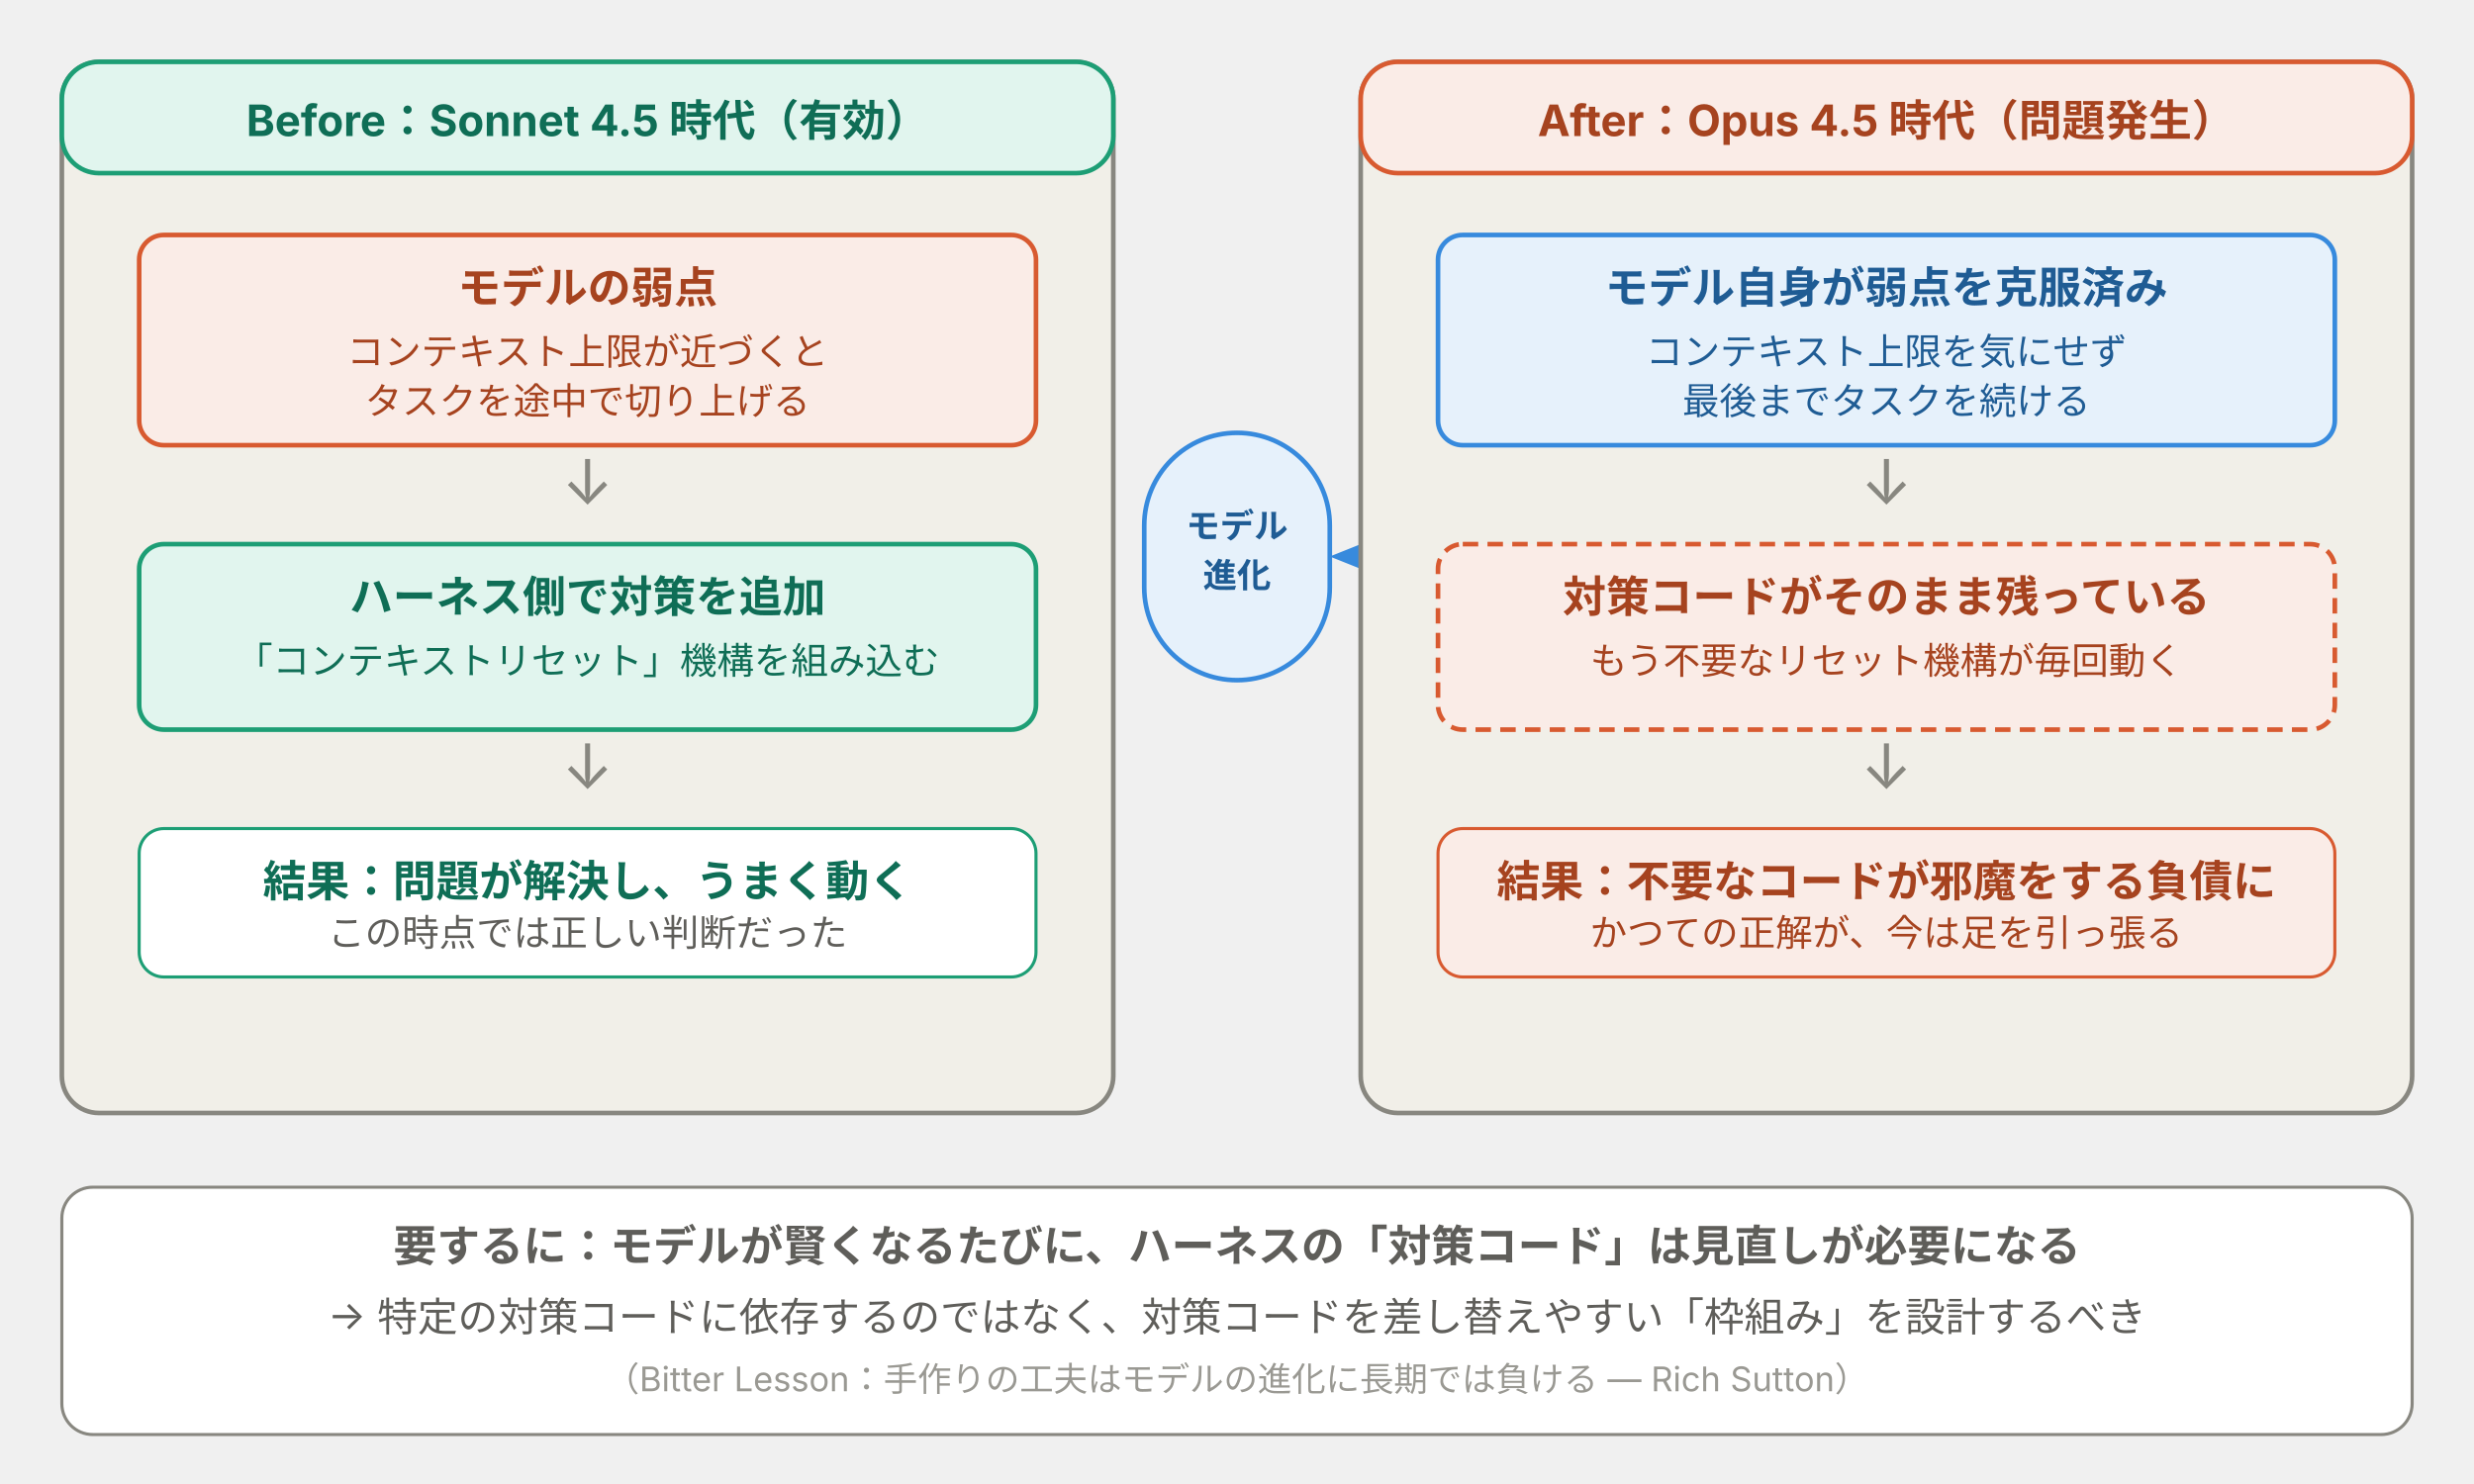
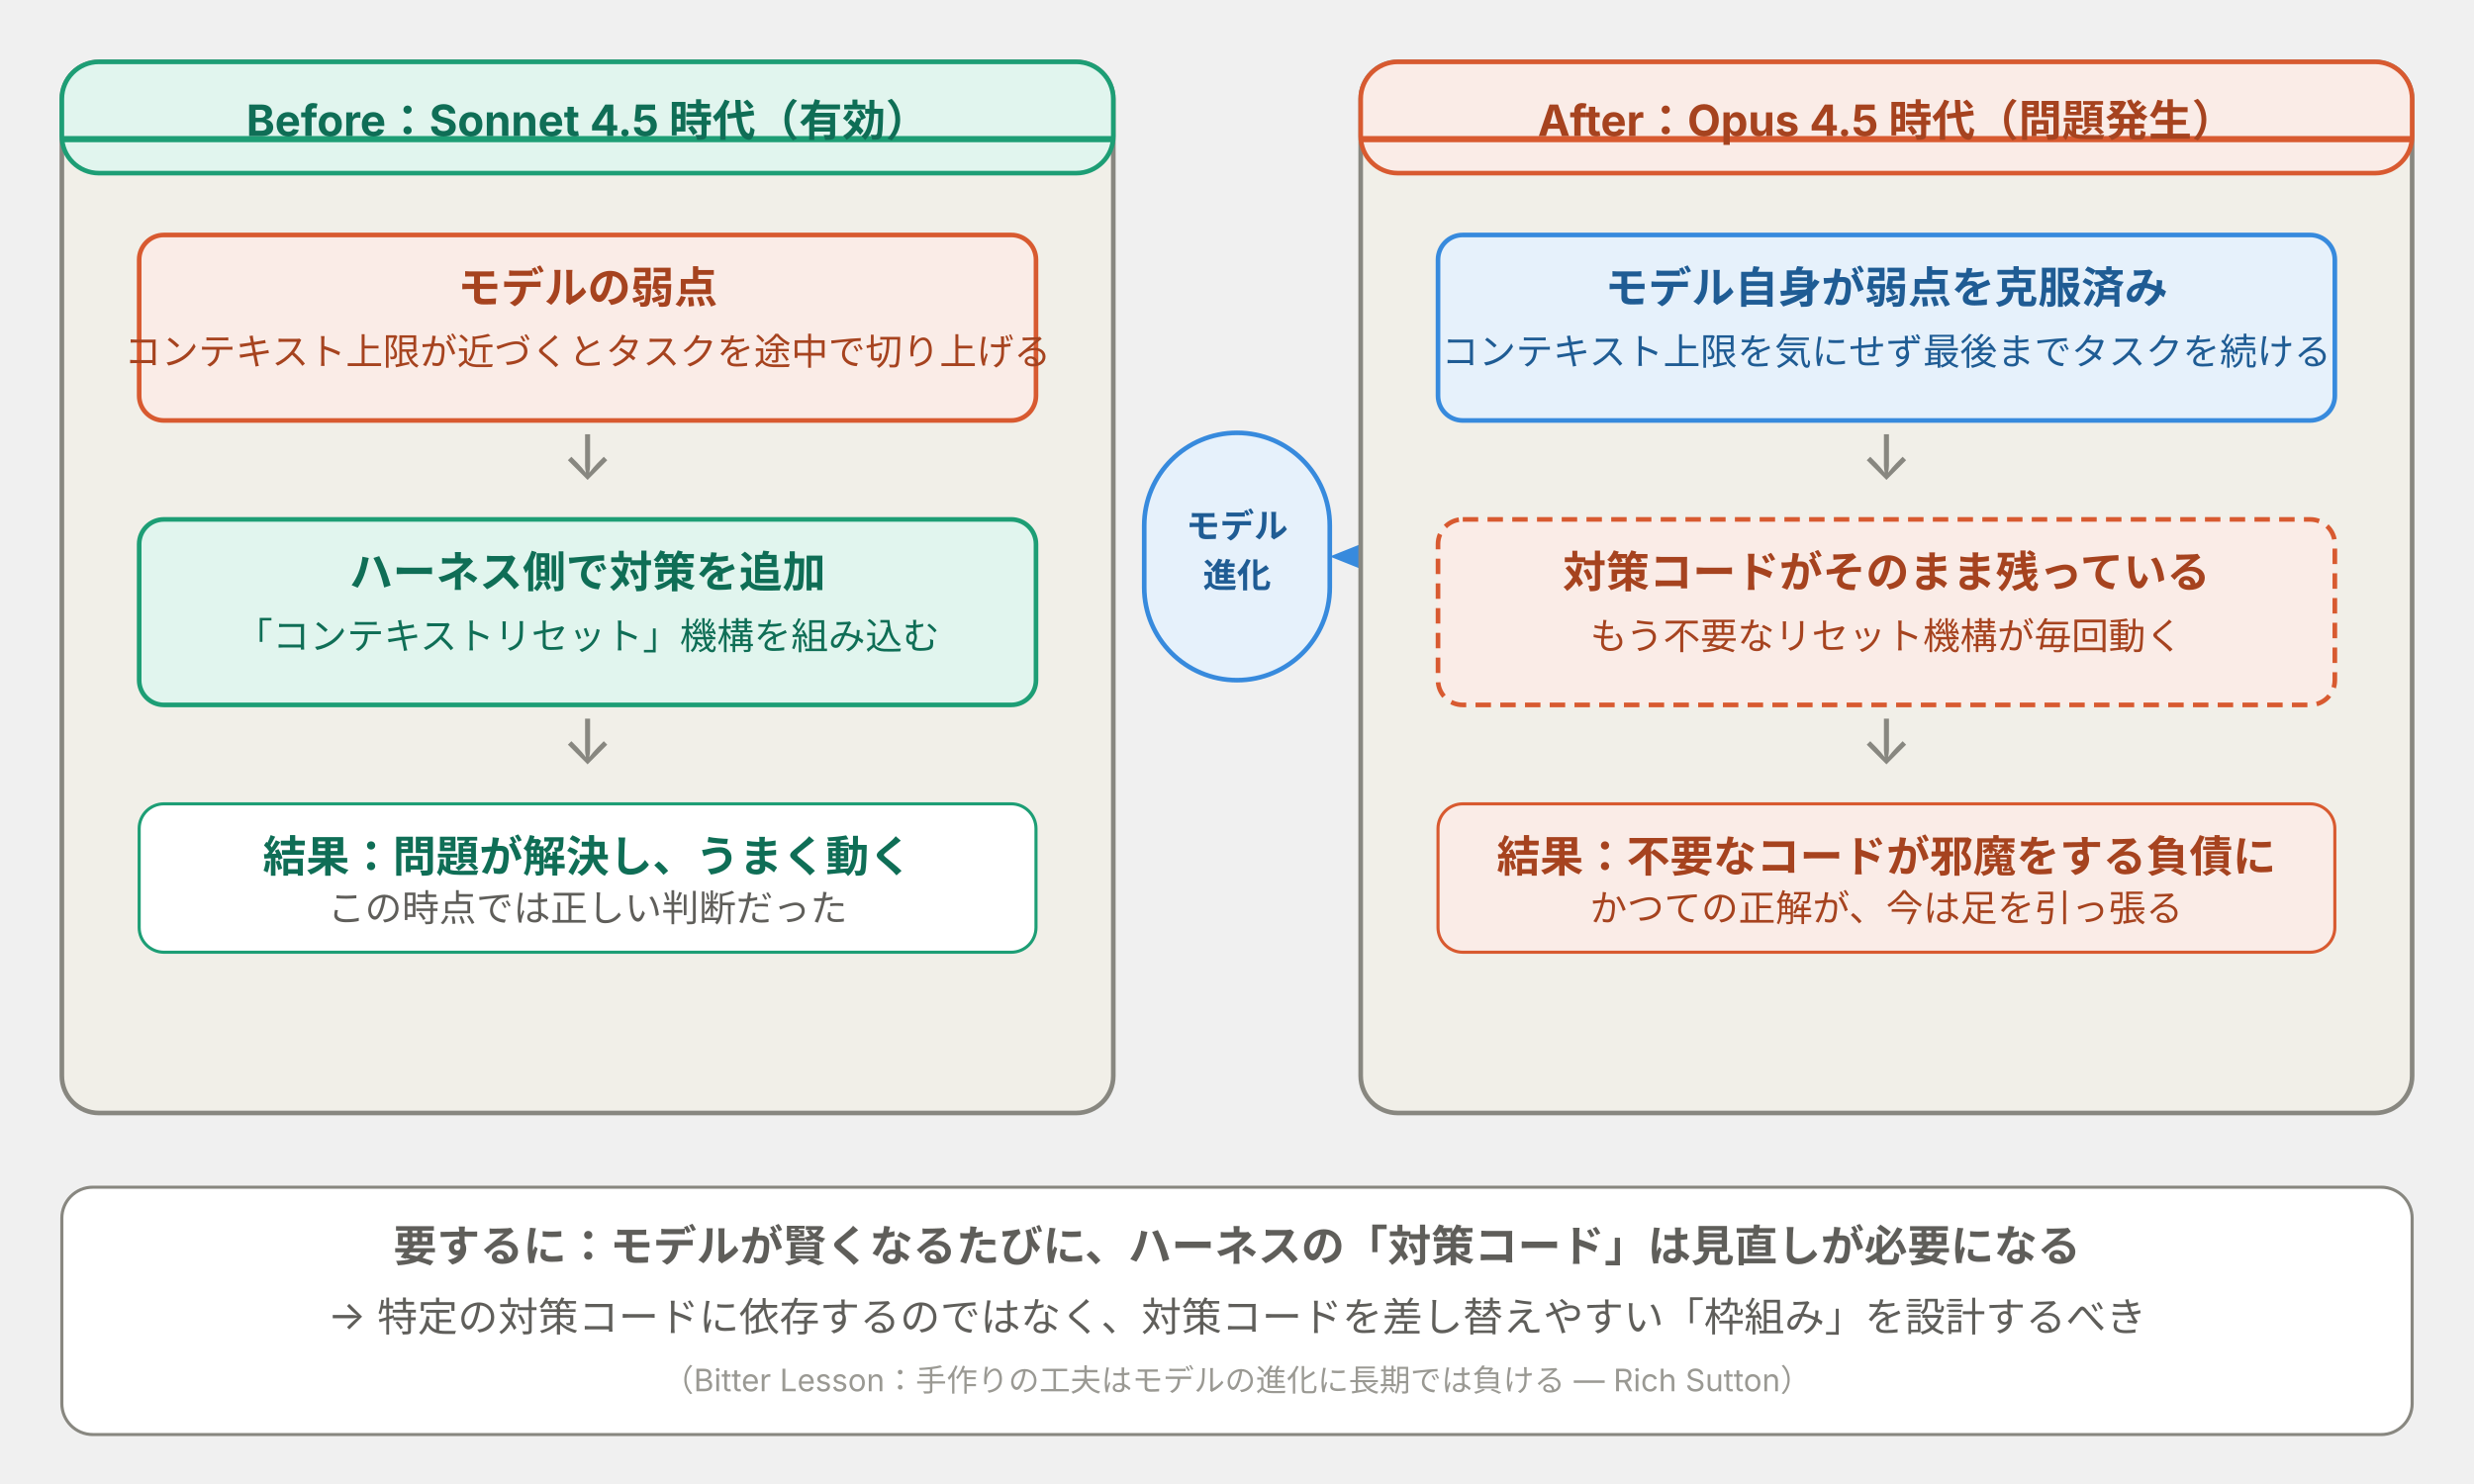
<svg xmlns="http://www.w3.org/2000/svg" viewBox="0 0 800 480" width="800" height="480" preserveAspectRatio="xMidYMid meet" font-family="-apple-system, 'Helvetica Neue', 'Hiragino Sans', 'Yu Gothic', sans-serif" role="img" aria-labelledby="title desc">
  <rect x="20" y="20" width="340" height="340" rx="12" fill="#F1EFE8" stroke="#888780" stroke-width="1.5" />
  <rect x="20" y="20" width="340" height="36" rx="12" fill="#E1F5EE" stroke="#1D9E75" stroke-width="1.5" />
+   <rect x="20" y="44" width="340" height="2" fill="#1D9E75" />
  <text x="190" y="44" text-anchor="middle" fill="#0F6E56" font-size="14" font-weight="700">Before：Sonnet 4.5 時代（有効）</text>
-   <rect x="45" y="76" width="290" height="68" rx="8" fill="#FAECE7" stroke="#D85A30" stroke-width="1.5" />
+   <rect x="45" y="76" width="290" height="60" rx="8" fill="#FAECE7" stroke="#D85A30" stroke-width="1.5" />
  <text x="190" y="98" text-anchor="middle" fill="#A6431F" font-size="14" font-weight="700">モデルの弱点</text>
-   <text x="190" y="118" text-anchor="middle" fill="#A6431F" font-size="12">コンテキスト上限が近づくと</text>
-   <text x="190" y="134" text-anchor="middle" fill="#A6431F" font-size="12">タスクを途中で切り上げる</text>
-   <text x="190" y="163" text-anchor="middle" fill="#888780" font-size="20">↓</text>
-   <rect x="45" y="176" width="290" height="60" rx="8" fill="#E1F5EE" stroke="#1D9E75" stroke-width="1.5" />
-   <text x="190" y="198" text-anchor="middle" fill="#0F6E56" font-size="14" font-weight="700">ハーネス側で対策を追加</text>
-   <text x="190" y="218" text-anchor="middle" fill="#0F6E56" font-size="12">「コンテキストリセット」機構を組み込む</text>
-   <text x="190" y="255" text-anchor="middle" fill="#888780" font-size="20">↓</text>
-   <rect x="45" y="268" width="290" height="48" rx="8" fill="#FFFFFF" stroke="#1D9E75" stroke-width="1" />
-   <text x="190" y="290" text-anchor="middle" fill="#0F6E56" font-size="14" font-weight="700">結果：問題が解決し、うまく動く</text>
-   <text x="190" y="306" text-anchor="middle" fill="#5F5E5A" font-size="12">この時点では正しい判断だった</text>
+   <text x="190" y="118" text-anchor="middle" fill="#A6431F" font-size="12">コンテキスト上限が近づくとタスクを途中で切り上げる</text>
+   <text x="190" y="155" text-anchor="middle" fill="#888780" font-size="20">↓</text>
+   <rect x="45" y="168" width="290" height="60" rx="8" fill="#E1F5EE" stroke="#1D9E75" stroke-width="1.5" />
+   <text x="190" y="190" text-anchor="middle" fill="#0F6E56" font-size="14" font-weight="700">ハーネス側で対策を追加</text>
+   <text x="190" y="210" text-anchor="middle" fill="#0F6E56" font-size="12">「コンテキストリセット」機構を組み込む</text>
+   <text x="190" y="247" text-anchor="middle" fill="#888780" font-size="20">↓</text>
+   <rect x="45" y="260" width="290" height="48" rx="8" fill="#FFFFFF" stroke="#1D9E75" stroke-width="1" />
+   <text x="190" y="282" text-anchor="middle" fill="#0F6E56" font-size="14" font-weight="700">結果：問題が解決し、うまく動く</text>
+   <text x="190" y="298" text-anchor="middle" fill="#5F5E5A" font-size="12">この時点では正しい判断だった</text>
  <rect x="370" y="140" width="60" height="80" rx="30" fill="#E6F1FB" stroke="#378ADD" stroke-width="1.5" />
  <text x="400" y="174" text-anchor="middle" fill="#1F5C94" font-size="11" font-weight="700">モデル</text>
  <text x="400" y="190" text-anchor="middle" fill="#1F5C94" font-size="11" font-weight="700">進化</text>
  <polygon points="430,180 450,172 450,188" fill="#378ADD" />
  <rect x="440" y="20" width="340" height="340" rx="12" fill="#F1EFE8" stroke="#888780" stroke-width="1.5" />
  <rect x="440" y="20" width="340" height="36" rx="12" fill="#FAECE7" stroke="#D85A30" stroke-width="1.5" />
+   <rect x="440" y="44" width="340" height="2" fill="#D85A30" />
  <text x="610" y="44" text-anchor="middle" fill="#A6431F" font-size="14" font-weight="700">After：Opus 4.5 時代（問題発生）</text>
-   <rect x="465" y="76" width="290" height="68" rx="8" fill="#E6F1FB" stroke="#378ADD" stroke-width="1.5" />
+   <rect x="465" y="76" width="290" height="60" rx="8" fill="#E6F1FB" stroke="#378ADD" stroke-width="1.5" />
  <text x="610" y="98" text-anchor="middle" fill="#1F5C94" font-size="14" font-weight="700">モデル自身が弱点を克服済み</text>
-   <text x="610" y="118" text-anchor="middle" fill="#1F5C94" font-size="12">コンテキスト上限を気にせず</text>
-   <text x="610" y="134" text-anchor="middle" fill="#1F5C94" font-size="12">最後までタスクを続ける</text>
-   <text x="610" y="163" text-anchor="middle" fill="#888780" font-size="20">↓</text>
-   <rect x="465" y="176" width="290" height="60" rx="8" fill="#FAECE7" stroke="#D85A30" stroke-width="1.5" stroke-dasharray="5 3" />
-   <text x="610" y="198" text-anchor="middle" fill="#A6431F" font-size="14" font-weight="700">対策コードがそのまま残っている</text>
-   <text x="610" y="218" text-anchor="middle" fill="#A6431F" font-size="12">もう不要なリセット機構が毎回動く</text>
-   <text x="610" y="255" text-anchor="middle" fill="#888780" font-size="20">↓</text>
-   <rect x="465" y="268" width="290" height="48" rx="8" fill="#FAECE7" stroke="#D85A30" stroke-width="1" />
-   <text x="610" y="290" text-anchor="middle" fill="#A6431F" font-size="14" font-weight="700">結果：不要なコードが邪魔をする負債に</text>
-   <text x="610" y="306" text-anchor="middle" fill="#A6431F" font-size="12">かつての正解が、今は足を引っ張る</text>
+   <text x="610" y="118" text-anchor="middle" fill="#1F5C94" font-size="12">コンテキスト上限を気にせず最後までタスクを続ける</text>
+   <text x="610" y="155" text-anchor="middle" fill="#888780" font-size="20">↓</text>
+   <rect x="465" y="168" width="290" height="60" rx="8" fill="#FAECE7" stroke="#D85A30" stroke-width="1.5" stroke-dasharray="5 3" />
+   <text x="610" y="190" text-anchor="middle" fill="#A6431F" font-size="14" font-weight="700">対策コードがそのまま残っている</text>
+   <text x="610" y="210" text-anchor="middle" fill="#A6431F" font-size="12">もう不要なリセット機構が毎回動く</text>
+   <text x="610" y="247" text-anchor="middle" fill="#888780" font-size="20">↓</text>
+   <rect x="465" y="260" width="290" height="48" rx="8" fill="#FAECE7" stroke="#D85A30" stroke-width="1" />
+   <text x="610" y="282" text-anchor="middle" fill="#A6431F" font-size="14" font-weight="700">結果：不要なコードが邪魔をする負債に</text>
+   <text x="610" y="298" text-anchor="middle" fill="#A6431F" font-size="12">かつての正解が、今は足を引っ張る</text>
  <rect x="20" y="384" width="760" height="80" rx="10" fill="#FFFFFF" stroke="#888780" stroke-width="1" />
  <text x="400" y="408" text-anchor="middle" fill="#5F5E5A" font-size="14" font-weight="700">要するに：モデルが賢くなるたびに、ハーネスの「対策コード」は見直しが必要になる</text>
  <text x="400" y="430" text-anchor="middle" fill="#5F5E5A" font-size="13">→ 特定の対策コードに依存するのではなく、対策コードを差し替えやすい「枠組み」を設計するべき</text>
-   <text x="400" y="450" text-anchor="middle" fill="#888780" font-size="11" opacity="0.85">（Bitter Lesson：手作りの工夫はモデルの進化に長期では負ける — Rich Sutton）</text>
+   <text x="400" y="450" text-anchor="middle" fill="#888780" font-size="10" opacity="0.85">（Bitter Lesson：手作りの工夫はモデルの進化に長期では負ける — Rich Sutton）</text>
</svg>
